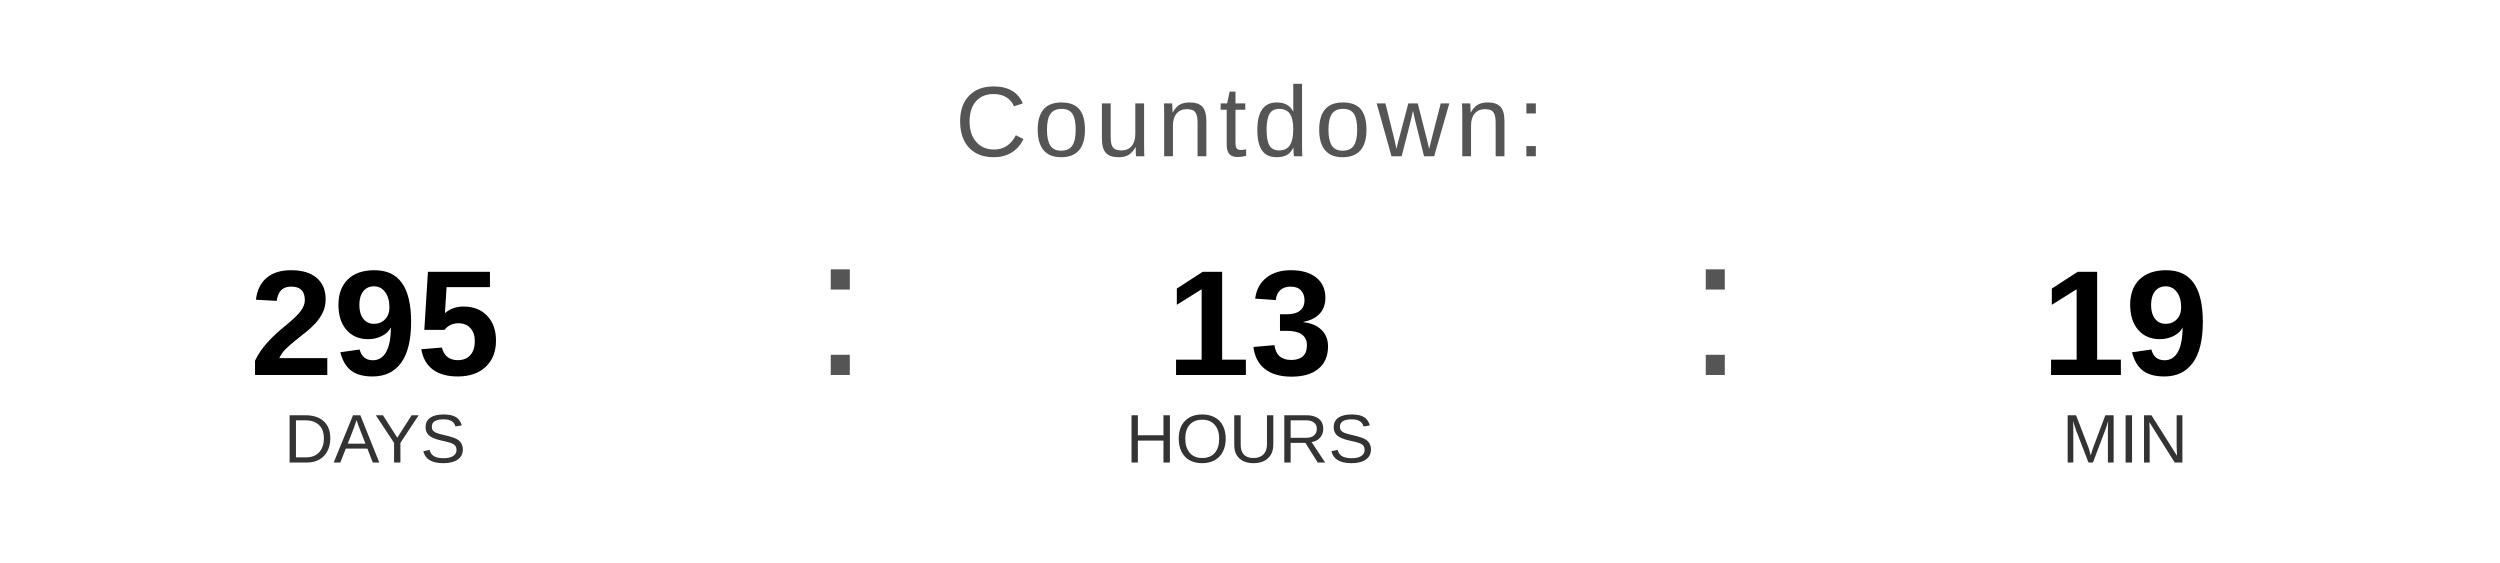
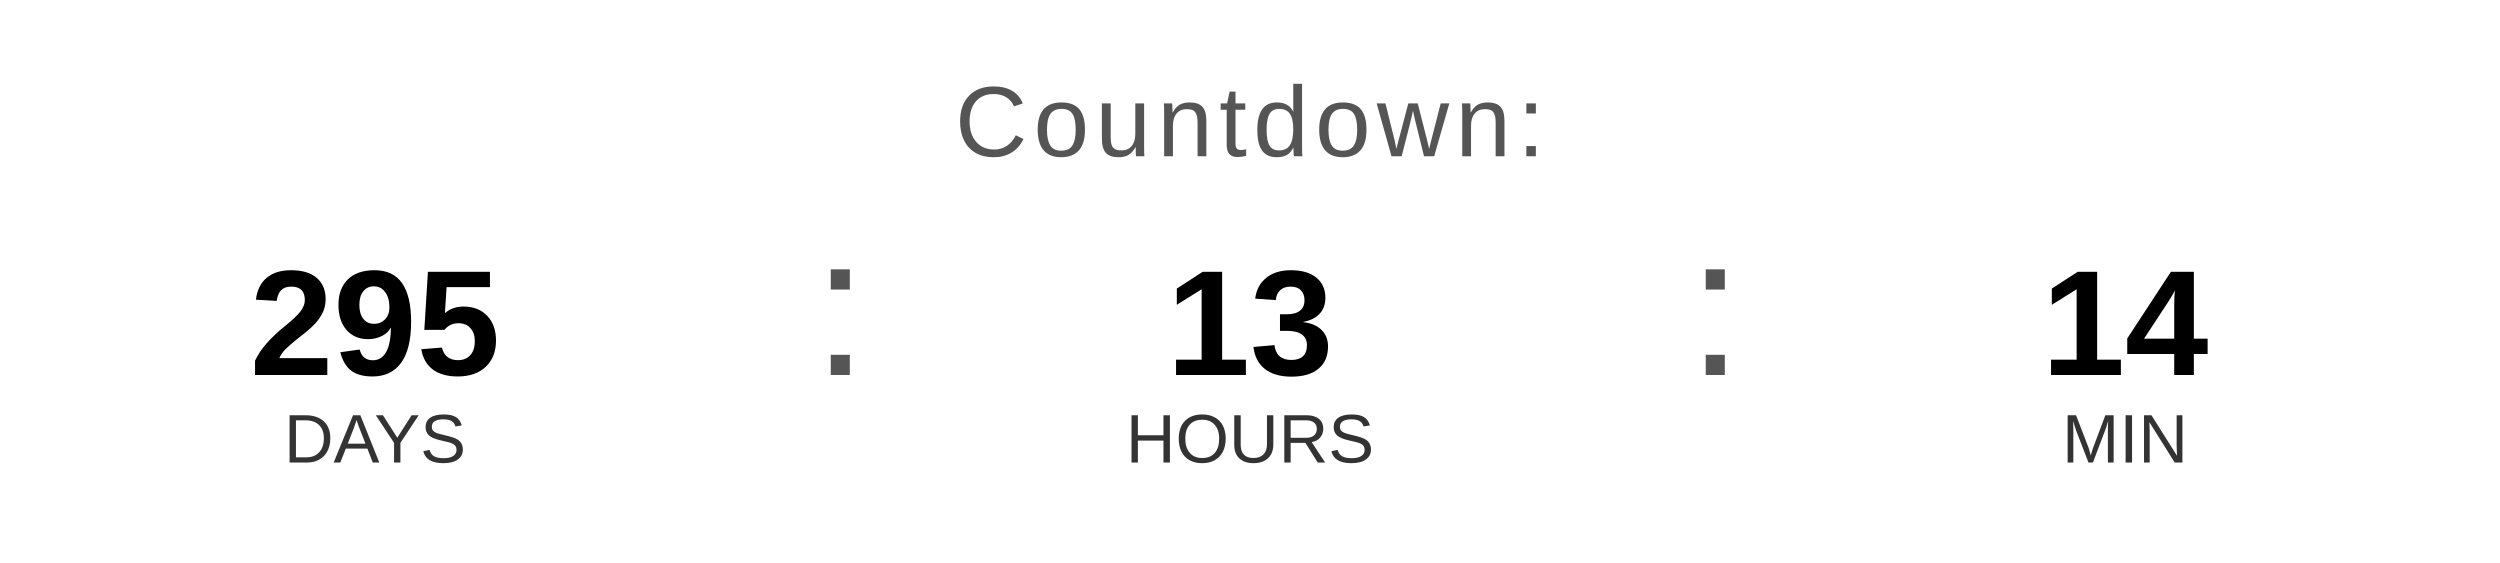
<svg xmlns="http://www.w3.org/2000/svg" width="400" height="90" viewBox="0 0 400 90">
  <text x="200" y="25" font-family="Arial, Helvetica, sans-serif" font-size="16" fill="#555555" text-anchor="middle" letter-spacing="1">
    Countdown:
  </text>
  <text x="60" y="60" font-family="Arial, Helvetica, sans-serif" font-size="24" font-weight="bold" fill="#000000" text-anchor="middle">295</text>
  <text x="60" y="74" font-family="Arial, Helvetica, sans-serif" font-size="11" fill="#333333" text-anchor="middle">DAYS</text>
  <text x="130" y="60" font-family="Arial, sans-serif" font-size="32" fill="#555555">:</text>
  <text x="200" y="60" font-family="Arial, Helvetica, sans-serif" font-size="24" font-weight="bold" fill="#000000" text-anchor="middle">13</text>
  <text x="200" y="74" font-family="Arial, Helvetica, sans-serif" font-size="11" fill="#333333" text-anchor="middle">HOURS</text>
  <text x="270" y="60" font-family="Arial, sans-serif" font-size="32" fill="#555555">:</text>
-   <text x="340" y="60" font-family="Arial, Helvetica, sans-serif" font-size="24" font-weight="bold" fill="#000000" text-anchor="middle">19</text>
+   <text x="340" y="60" font-family="Arial, Helvetica, sans-serif" font-size="24" font-weight="bold" fill="#000000" text-anchor="middle">14</text>
  <text x="340" y="74" font-family="Arial, Helvetica, sans-serif" font-size="11" fill="#333333" text-anchor="middle">MIN</text>
</svg>
